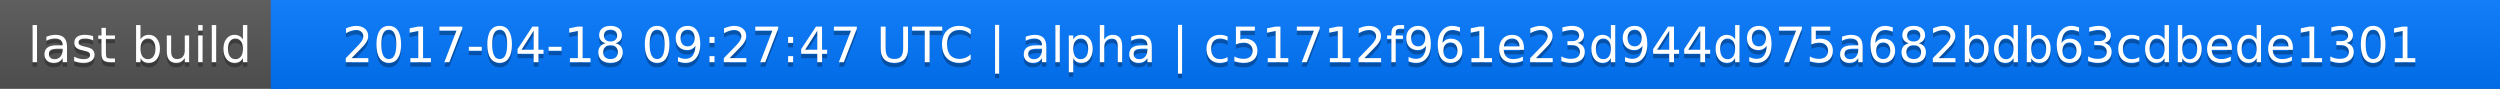
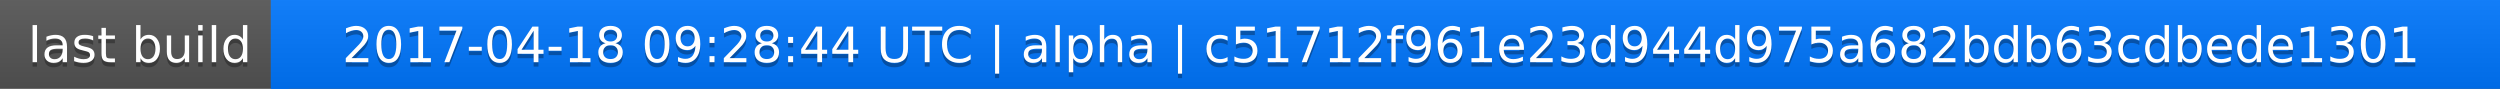
<svg xmlns="http://www.w3.org/2000/svg" width="563" height="20">
  <linearGradient id="a" x2="0" y2="100%">
    <stop offset="0" stop-color="#bbb" stop-opacity=".1" />
    <stop offset="1" stop-opacity=".1" />
  </linearGradient>
  <rect rx="0" width="563" height="20" fill="#555" />
  <rect rx="0" x="61" width="502" height="20" fill="#07f" />
  <path fill="#07f" d="M61 0h4v20h-4z" />
  <rect rx="0" width="563" height="20" fill="url(#a)" />
  <g fill="#fff" text-anchor="middle" font-family="DejaVu Sans,Verdana,Geneva,sans-serif" font-size="11">
    <text x="31.5" y="15" fill="#010101" fill-opacity=".3">last build</text>
    <text x="31.5" y="14">last build</text>
-     <text x="311" y="15" fill="#010101" fill-opacity=".3">2017-04-18 09:27:47 UTC | alpha | c51712f961e23d944d975a682bdb63cdbede1301</text>
-     <text x="311" y="14">2017-04-18 09:27:47 UTC | alpha | c51712f961e23d944d975a682bdb63cdbede1301</text>
+     <text x="311" y="15" fill="#010101" fill-opacity=".3">2017-04-18 09:28:44 UTC | alpha | c51712f961e23d944d975a682bdb63cdbede1301</text>
+     <text x="311" y="14">2017-04-18 09:28:44 UTC | alpha | c51712f961e23d944d975a682bdb63cdbede1301</text>
  </g>
</svg>
